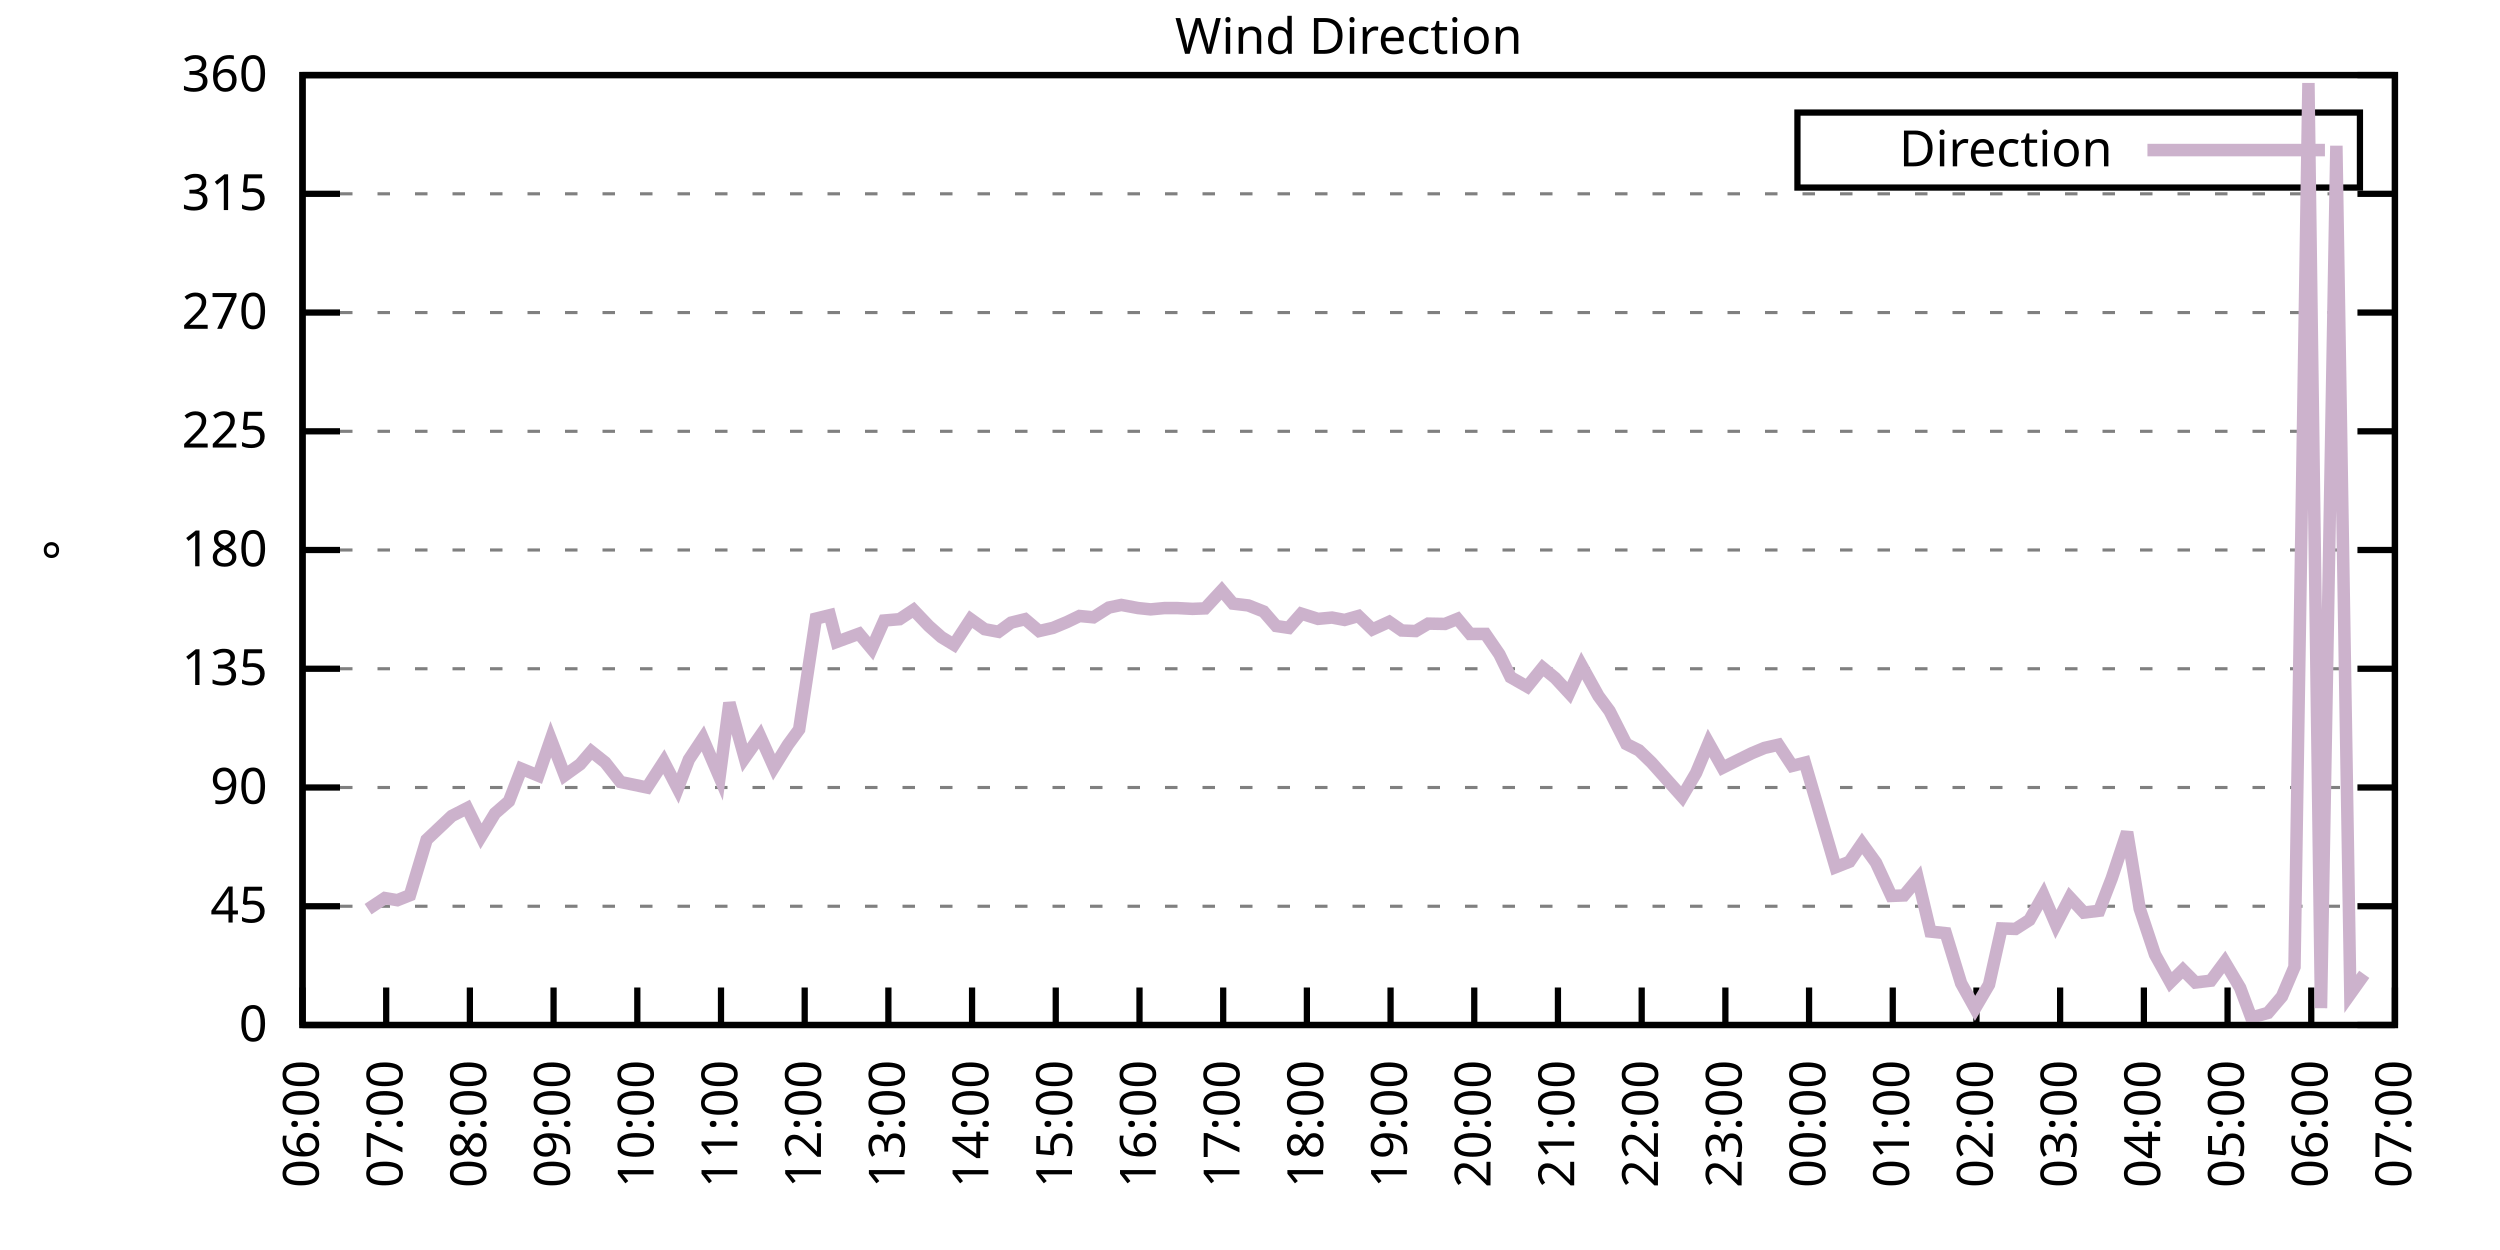
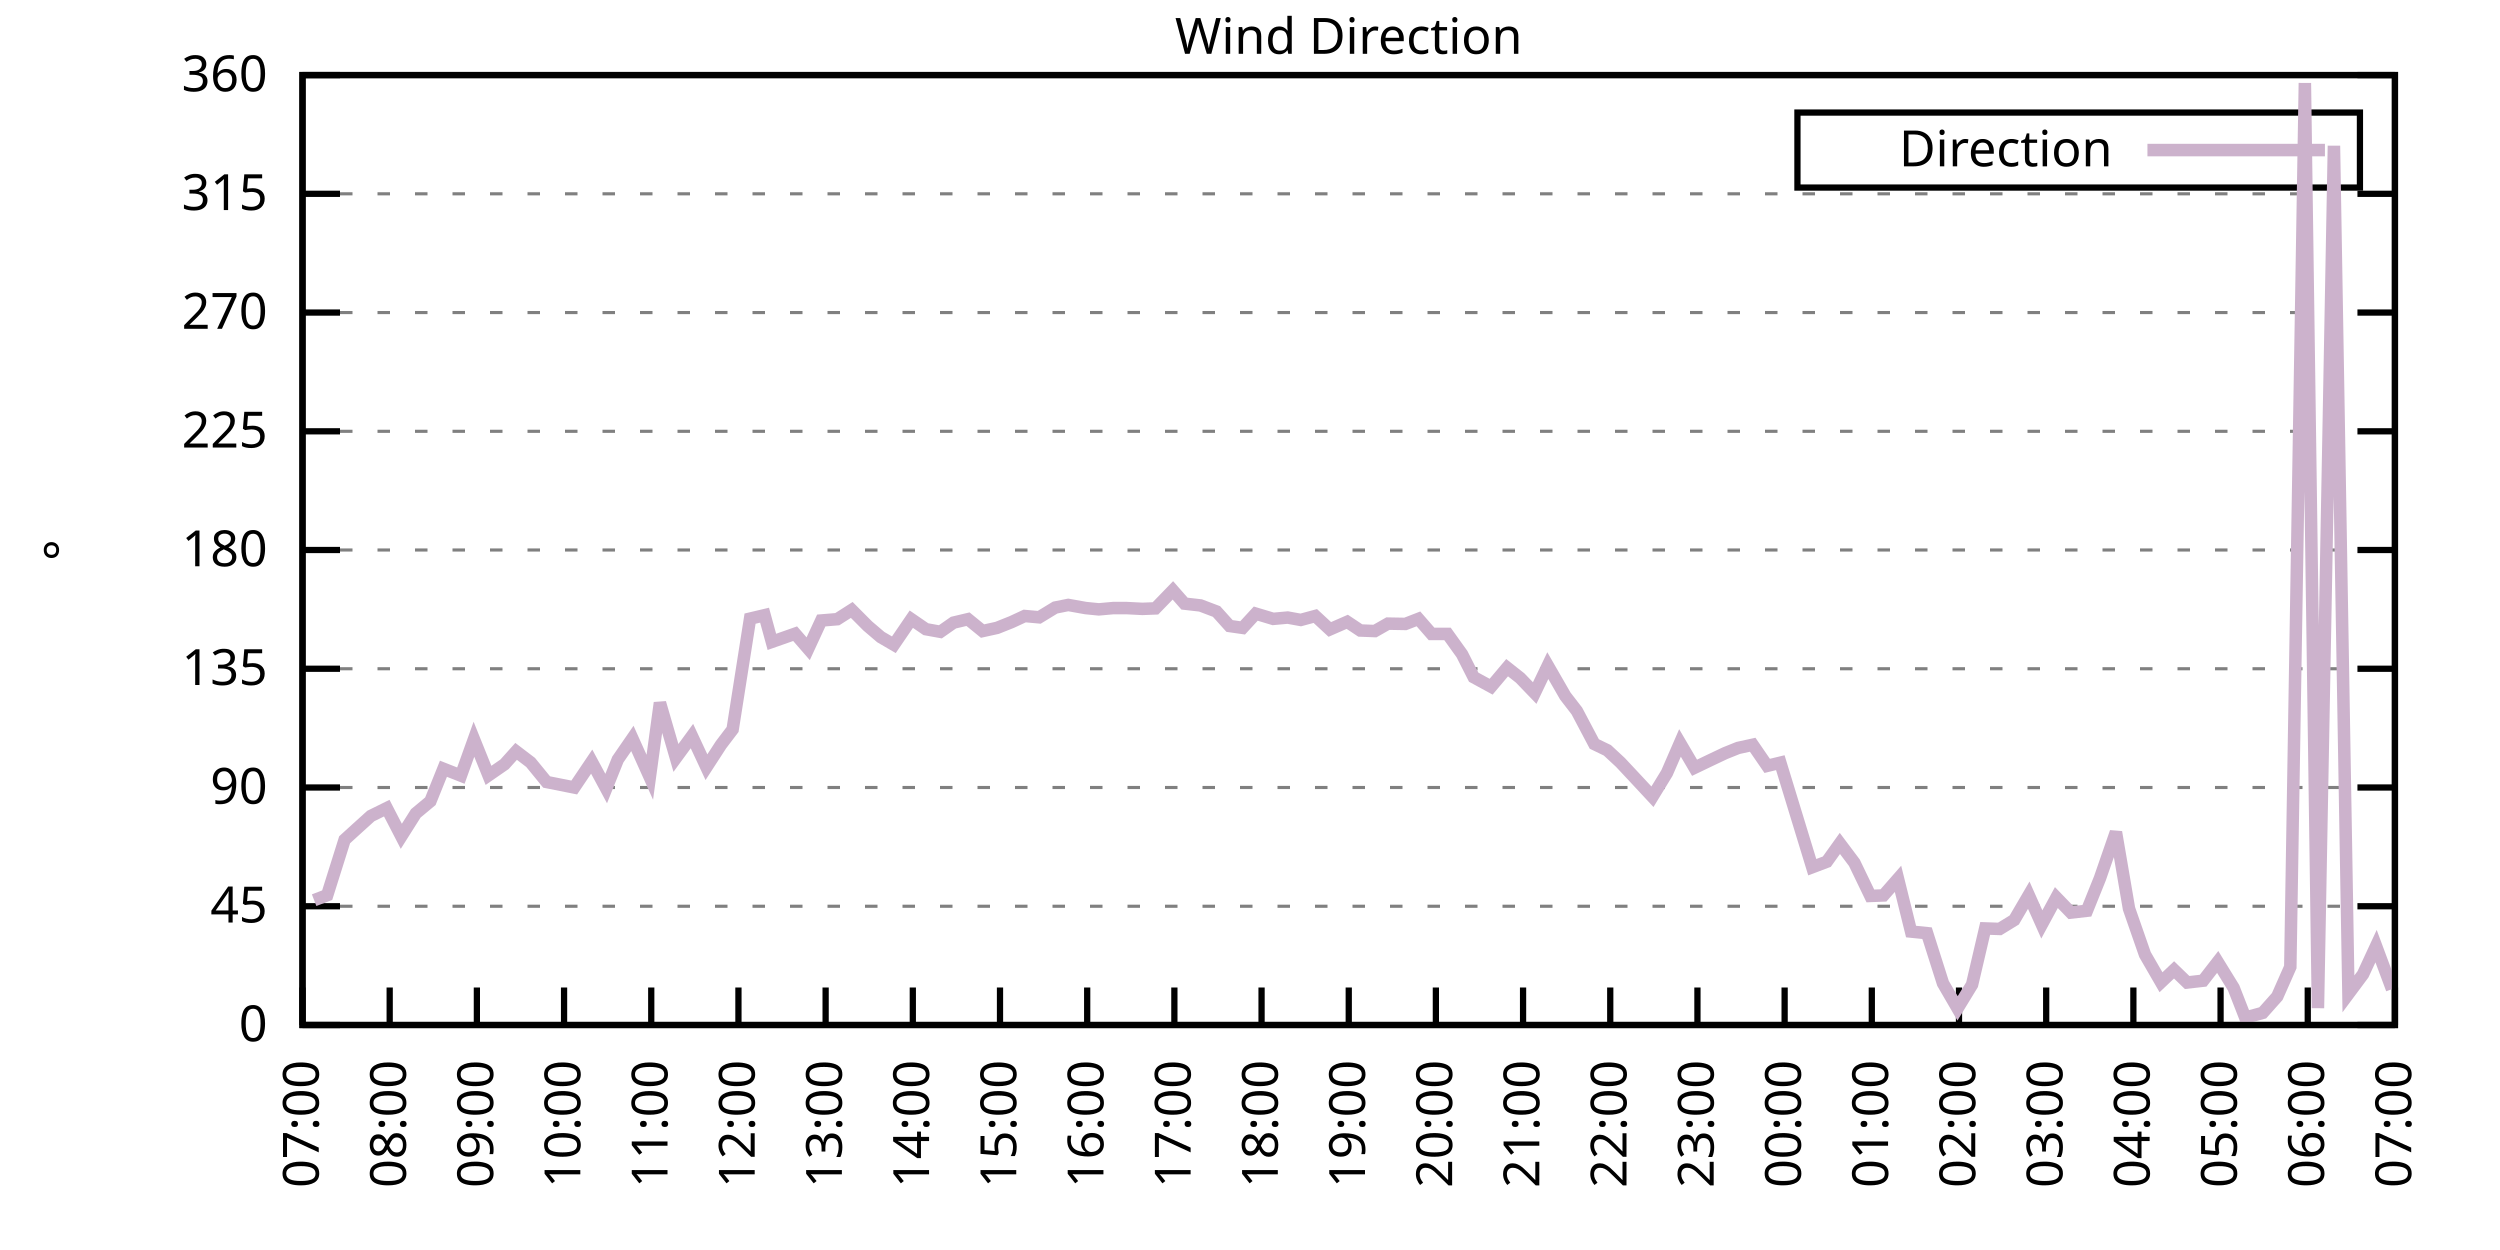
<svg xmlns="http://www.w3.org/2000/svg" xmlns:xlink="http://www.w3.org/1999/xlink" width="400" height="200" viewBox="0 0 400 200">
  <g id="gnuplot_canvas">
    <rect x="0" y="0" width="400" height="200" fill="none" />
    <defs>
      <circle id="gpDot" r="0.5" stroke-width="0.5" stroke="currentColor" />
      <path id="gpPt0" stroke-width="0.333" stroke="currentColor" d="M-1,0 h2 M0,-1 v2" />
      <path id="gpPt1" stroke-width="0.333" stroke="currentColor" d="M-1,-1 L1,1 M1,-1 L-1,1" />
      <path id="gpPt2" stroke-width="0.333" stroke="currentColor" d="M-1,0 L1,0 M0,-1 L0,1 M-1,-1 L1,1 M-1,1 L1,-1" />
      <rect id="gpPt3" stroke-width="0.333" stroke="currentColor" x="-1" y="-1" width="2" height="2" />
      <rect id="gpPt4" stroke-width="0.333" stroke="currentColor" fill="currentColor" x="-1" y="-1" width="2" height="2" />
      <circle id="gpPt5" stroke-width="0.333" stroke="currentColor" cx="0" cy="0" r="1" />
      <use xlink:href="#gpPt5" id="gpPt6" fill="currentColor" stroke="none" />
      <path id="gpPt7" stroke-width="0.333" stroke="currentColor" d="M0,-1.33 L-1.33,0.67 L1.33,0.67 z" />
      <use xlink:href="#gpPt7" id="gpPt8" fill="currentColor" stroke="none" />
      <use xlink:href="#gpPt7" id="gpPt9" stroke="currentColor" transform="rotate(180)" />
      <use xlink:href="#gpPt9" id="gpPt10" fill="currentColor" stroke="none" />
      <use xlink:href="#gpPt3" id="gpPt11" stroke="currentColor" transform="rotate(45)" />
      <use xlink:href="#gpPt11" id="gpPt12" fill="currentColor" stroke="none" />
      <path id="gpPt13" stroke-width="0.333" stroke="currentColor" d="M0,1.330 L1.265,0.411 L0.782,-1.067 L-0.782,-1.076 L-1.265,0.411 z" />
      <use xlink:href="#gpPt13" id="gpPt14" fill="currentColor" stroke="none" />
      <filter id="textbox" filterUnits="objectBoundingBox" x="0" y="0" height="1" width="1">
        <feFlood flood-color="white" flood-opacity="1" result="bgnd" />
        <feComposite in="SourceGraphic" in2="bgnd" operator="atop" />
      </filter>
      <filter id="greybox" filterUnits="objectBoundingBox" x="0" y="0" height="1" width="1">
        <feFlood flood-color="lightgrey" flood-opacity="1" result="grey" />
        <feComposite in="SourceGraphic" in2="grey" operator="atop" />
      </filter>
    </defs>
    <g fill="none" color="white" stroke="currentColor" stroke-width="1.00" stroke-linecap="butt" stroke-linejoin="miter">
</g>
    <g fill="none" color="black" stroke="currentColor" stroke-width="1.00" stroke-linecap="butt" stroke-linejoin="miter">
      <g stroke="none" shape-rendering="crispEdges">
        <polygon fill="rgb(255, 255, 255)" points="48.40,164.00 383.18,164.00 383.18,12.02 48.40,12.02 " />
      </g>
    </g>
    <g fill="none" color="black" stroke="currentColor" stroke-width="1.00" stroke-linecap="butt" stroke-linejoin="miter">
</g>
    <g fill="none" color="black" stroke="black" stroke-width="0.50" stroke-linecap="butt" stroke-linejoin="miter">
</g>
    <g fill="none" color="gray" stroke="currentColor" stroke-width="0.50" stroke-linecap="butt" stroke-linejoin="miter">
      <path stroke="gray" stroke-dasharray="2,4" class="gridline" d="M48.40,164.00 L383.19,164.00  " />
    </g>
    <g fill="none" color="gray" stroke="gray" stroke-width="1.00" stroke-linecap="butt" stroke-linejoin="miter">
</g>
    <g fill="none" color="black" stroke="currentColor" stroke-width="1.00" stroke-linecap="butt" stroke-linejoin="miter">
      <path stroke="black" d="M48.40,164.00 L54.40,164.00 M383.19,164.00 L377.19,164.00  " />
      <g transform="translate(42.80,166.60)" stroke="none" fill="black" font-family="Sans" font-size="8.00" text-anchor="end">
        <text>
          <tspan font-family="Sans"> 0</tspan>
        </text>
      </g>
    </g>
    <g fill="none" color="black" stroke="currentColor" stroke-width="1.00" stroke-linecap="butt" stroke-linejoin="miter">
</g>
    <g fill="none" color="black" stroke="black" stroke-width="0.50" stroke-linecap="butt" stroke-linejoin="miter">
</g>
    <g fill="none" color="gray" stroke="currentColor" stroke-width="0.50" stroke-linecap="butt" stroke-linejoin="miter">
      <path stroke="gray" stroke-dasharray="2,4" class="gridline" d="M48.40,145.00 L383.19,145.00  " />
    </g>
    <g fill="none" color="gray" stroke="gray" stroke-width="1.00" stroke-linecap="butt" stroke-linejoin="miter">
</g>
    <g fill="none" color="black" stroke="currentColor" stroke-width="1.00" stroke-linecap="butt" stroke-linejoin="miter">
      <path stroke="black" d="M48.40,145.00 L54.40,145.00 M383.19,145.00 L377.19,145.00  " />
      <g transform="translate(42.80,147.60)" stroke="none" fill="black" font-family="Sans" font-size="8.00" text-anchor="end">
        <text>
          <tspan font-family="Sans"> 45</tspan>
        </text>
      </g>
    </g>
    <g fill="none" color="black" stroke="currentColor" stroke-width="1.00" stroke-linecap="butt" stroke-linejoin="miter">
</g>
    <g fill="none" color="black" stroke="black" stroke-width="0.50" stroke-linecap="butt" stroke-linejoin="miter">
</g>
    <g fill="none" color="gray" stroke="currentColor" stroke-width="0.50" stroke-linecap="butt" stroke-linejoin="miter">
      <path stroke="gray" stroke-dasharray="2,4" class="gridline" d="M48.40,126.00 L383.19,126.00  " />
    </g>
    <g fill="none" color="gray" stroke="gray" stroke-width="1.00" stroke-linecap="butt" stroke-linejoin="miter">
</g>
    <g fill="none" color="black" stroke="currentColor" stroke-width="1.00" stroke-linecap="butt" stroke-linejoin="miter">
      <path stroke="black" d="M48.40,126.00 L54.40,126.00 M383.19,126.00 L377.19,126.00  " />
      <g transform="translate(42.80,128.60)" stroke="none" fill="black" font-family="Sans" font-size="8.00" text-anchor="end">
        <text>
          <tspan font-family="Sans"> 90</tspan>
        </text>
      </g>
    </g>
    <g fill="none" color="black" stroke="currentColor" stroke-width="1.00" stroke-linecap="butt" stroke-linejoin="miter">
</g>
    <g fill="none" color="black" stroke="black" stroke-width="0.50" stroke-linecap="butt" stroke-linejoin="miter">
</g>
    <g fill="none" color="gray" stroke="currentColor" stroke-width="0.50" stroke-linecap="butt" stroke-linejoin="miter">
      <path stroke="gray" stroke-dasharray="2,4" class="gridline" d="M48.40,107.00 L383.19,107.00  " />
    </g>
    <g fill="none" color="gray" stroke="gray" stroke-width="1.00" stroke-linecap="butt" stroke-linejoin="miter">
</g>
    <g fill="none" color="black" stroke="currentColor" stroke-width="1.00" stroke-linecap="butt" stroke-linejoin="miter">
      <path stroke="black" d="M48.40,107.00 L54.40,107.00 M383.19,107.00 L377.19,107.00  " />
      <g transform="translate(42.80,109.60)" stroke="none" fill="black" font-family="Sans" font-size="8.00" text-anchor="end">
        <text>
          <tspan font-family="Sans"> 135</tspan>
        </text>
      </g>
    </g>
    <g fill="none" color="black" stroke="currentColor" stroke-width="1.00" stroke-linecap="butt" stroke-linejoin="miter">
</g>
    <g fill="none" color="black" stroke="black" stroke-width="0.50" stroke-linecap="butt" stroke-linejoin="miter">
</g>
    <g fill="none" color="gray" stroke="currentColor" stroke-width="0.50" stroke-linecap="butt" stroke-linejoin="miter">
      <path stroke="gray" stroke-dasharray="2,4" class="gridline" d="M48.40,88.00 L383.19,88.00  " />
    </g>
    <g fill="none" color="gray" stroke="gray" stroke-width="1.00" stroke-linecap="butt" stroke-linejoin="miter">
</g>
    <g fill="none" color="black" stroke="currentColor" stroke-width="1.00" stroke-linecap="butt" stroke-linejoin="miter">
      <path stroke="black" d="M48.40,88.00 L54.40,88.00 M383.19,88.00 L377.19,88.00  " />
      <g transform="translate(42.80,90.60)" stroke="none" fill="black" font-family="Sans" font-size="8.00" text-anchor="end">
        <text>
          <tspan font-family="Sans"> 180</tspan>
        </text>
      </g>
    </g>
    <g fill="none" color="black" stroke="currentColor" stroke-width="1.00" stroke-linecap="butt" stroke-linejoin="miter">
</g>
    <g fill="none" color="black" stroke="black" stroke-width="0.50" stroke-linecap="butt" stroke-linejoin="miter">
</g>
    <g fill="none" color="gray" stroke="currentColor" stroke-width="0.50" stroke-linecap="butt" stroke-linejoin="miter">
      <path stroke="gray" stroke-dasharray="2,4" class="gridline" d="M48.40,69.01 L383.19,69.01  " />
    </g>
    <g fill="none" color="gray" stroke="gray" stroke-width="1.00" stroke-linecap="butt" stroke-linejoin="miter">
</g>
    <g fill="none" color="black" stroke="currentColor" stroke-width="1.00" stroke-linecap="butt" stroke-linejoin="miter">
      <path stroke="black" d="M48.40,69.01 L54.40,69.01 M383.19,69.01 L377.19,69.01  " />
      <g transform="translate(42.80,71.61)" stroke="none" fill="black" font-family="Sans" font-size="8.00" text-anchor="end">
        <text>
          <tspan font-family="Sans"> 225</tspan>
        </text>
      </g>
    </g>
    <g fill="none" color="black" stroke="currentColor" stroke-width="1.00" stroke-linecap="butt" stroke-linejoin="miter">
</g>
    <g fill="none" color="black" stroke="black" stroke-width="0.50" stroke-linecap="butt" stroke-linejoin="miter">
</g>
    <g fill="none" color="gray" stroke="currentColor" stroke-width="0.50" stroke-linecap="butt" stroke-linejoin="miter">
      <path stroke="gray" stroke-dasharray="2,4" class="gridline" d="M48.40,50.01 L383.19,50.01  " />
    </g>
    <g fill="none" color="gray" stroke="gray" stroke-width="1.00" stroke-linecap="butt" stroke-linejoin="miter">
</g>
    <g fill="none" color="black" stroke="currentColor" stroke-width="1.00" stroke-linecap="butt" stroke-linejoin="miter">
      <path stroke="black" d="M48.40,50.01 L54.40,50.01 M383.19,50.01 L377.19,50.01  " />
      <g transform="translate(42.80,52.61)" stroke="none" fill="black" font-family="Sans" font-size="8.00" text-anchor="end">
        <text>
          <tspan font-family="Sans"> 270</tspan>
        </text>
      </g>
    </g>
    <g fill="none" color="black" stroke="currentColor" stroke-width="1.00" stroke-linecap="butt" stroke-linejoin="miter">
</g>
    <g fill="none" color="black" stroke="black" stroke-width="0.50" stroke-linecap="butt" stroke-linejoin="miter">
</g>
    <g fill="none" color="gray" stroke="currentColor" stroke-width="0.50" stroke-linecap="butt" stroke-linejoin="miter">
      <path stroke="gray" stroke-dasharray="2,4" class="gridline" d="M48.40,31.01 L383.19,31.01  " />
    </g>
    <g fill="none" color="gray" stroke="gray" stroke-width="1.00" stroke-linecap="butt" stroke-linejoin="miter">
</g>
    <g fill="none" color="black" stroke="currentColor" stroke-width="1.00" stroke-linecap="butt" stroke-linejoin="miter">
      <path stroke="black" d="M48.40,31.01 L54.40,31.01 M383.19,31.01 L377.19,31.01  " />
      <g transform="translate(42.80,33.61)" stroke="none" fill="black" font-family="Sans" font-size="8.00" text-anchor="end">
        <text>
          <tspan font-family="Sans"> 315</tspan>
        </text>
      </g>
    </g>
    <g fill="none" color="black" stroke="currentColor" stroke-width="1.00" stroke-linecap="butt" stroke-linejoin="miter">
</g>
    <g fill="none" color="black" stroke="black" stroke-width="0.50" stroke-linecap="butt" stroke-linejoin="miter">
</g>
    <g fill="none" color="gray" stroke="currentColor" stroke-width="0.50" stroke-linecap="butt" stroke-linejoin="miter">
      <path stroke="gray" stroke-dasharray="2,4" class="gridline" d="M48.40,12.01 L383.19,12.01  " />
    </g>
    <g fill="none" color="gray" stroke="gray" stroke-width="1.00" stroke-linecap="butt" stroke-linejoin="miter">
</g>
    <g fill="none" color="black" stroke="currentColor" stroke-width="1.00" stroke-linecap="butt" stroke-linejoin="miter">
      <path stroke="black" d="M48.40,12.01 L54.40,12.01 M383.19,12.01 L377.19,12.01  " />
      <g transform="translate(42.80,14.61)" stroke="none" fill="black" font-family="Sans" font-size="8.00" text-anchor="end">
        <text>
          <tspan font-family="Sans"> 360</tspan>
        </text>
      </g>
    </g>
    <g fill="none" color="black" stroke="currentColor" stroke-width="1.00" stroke-linecap="butt" stroke-linejoin="miter">
      <path stroke="black" d="M48.40,164.00 L48.40,158.00  " />
      <g transform="translate(51.00,169.60) rotate(270.00)" stroke="none" fill="black" font-family="Sans" font-size="8.00" text-anchor="end">
        <text>
-           <tspan font-family="Sans">06:00</tspan>
-         </text>
-       </g>
-     </g>
-     <g fill="none" color="black" stroke="currentColor" stroke-width="1.00" stroke-linecap="butt" stroke-linejoin="miter">
-       <path stroke="black" d="M61.79,164.00 L61.79,158.00  " />
-       <g transform="translate(64.39,169.60) rotate(270.00)" stroke="none" fill="black" font-family="Sans" font-size="8.00" text-anchor="end">
-         <text>
          <tspan font-family="Sans">07:00</tspan>
        </text>
      </g>
    </g>
    <g fill="none" color="black" stroke="currentColor" stroke-width="1.00" stroke-linecap="butt" stroke-linejoin="miter">
-       <path stroke="black" d="M75.18,164.00 L75.18,158.00  " />
-       <g transform="translate(77.78,169.60) rotate(270.00)" stroke="none" fill="black" font-family="Sans" font-size="8.00" text-anchor="end">
+       <path stroke="black" d="M62.35,164.00 L62.35,158.00  " />
+       <g transform="translate(64.95,169.60) rotate(270.00)" stroke="none" fill="black" font-family="Sans" font-size="8.00" text-anchor="end">
        <text>
          <tspan font-family="Sans">08:00</tspan>
        </text>
      </g>
    </g>
    <g fill="none" color="black" stroke="currentColor" stroke-width="1.00" stroke-linecap="butt" stroke-linejoin="miter">
-       <path stroke="black" d="M88.57,164.00 L88.57,158.00  " />
-       <g transform="translate(91.17,169.60) rotate(270.00)" stroke="none" fill="black" font-family="Sans" font-size="8.00" text-anchor="end">
+       <path stroke="black" d="M76.30,164.00 L76.30,158.00  " />
+       <g transform="translate(78.90,169.60) rotate(270.00)" stroke="none" fill="black" font-family="Sans" font-size="8.00" text-anchor="end">
        <text>
          <tspan font-family="Sans">09:00</tspan>
        </text>
      </g>
    </g>
    <g fill="none" color="black" stroke="currentColor" stroke-width="1.00" stroke-linecap="butt" stroke-linejoin="miter">
-       <path stroke="black" d="M101.97,164.00 L101.97,158.00  " />
-       <g transform="translate(104.57,169.60) rotate(270.00)" stroke="none" fill="black" font-family="Sans" font-size="8.00" text-anchor="end">
+       <path stroke="black" d="M90.25,164.00 L90.25,158.00  " />
+       <g transform="translate(92.85,169.60) rotate(270.00)" stroke="none" fill="black" font-family="Sans" font-size="8.00" text-anchor="end">
        <text>
          <tspan font-family="Sans">10:00</tspan>
        </text>
      </g>
    </g>
    <g fill="none" color="black" stroke="currentColor" stroke-width="1.00" stroke-linecap="butt" stroke-linejoin="miter">
-       <path stroke="black" d="M115.36,164.00 L115.36,158.00  " />
-       <g transform="translate(117.96,169.60) rotate(270.00)" stroke="none" fill="black" font-family="Sans" font-size="8.00" text-anchor="end">
+       <path stroke="black" d="M104.20,164.00 L104.20,158.00  " />
+       <g transform="translate(106.80,169.60) rotate(270.00)" stroke="none" fill="black" font-family="Sans" font-size="8.00" text-anchor="end">
        <text>
          <tspan font-family="Sans">11:00</tspan>
        </text>
      </g>
    </g>
    <g fill="none" color="black" stroke="currentColor" stroke-width="1.00" stroke-linecap="butt" stroke-linejoin="miter">
-       <path stroke="black" d="M128.75,164.00 L128.75,158.00  " />
-       <g transform="translate(131.35,169.60) rotate(270.00)" stroke="none" fill="black" font-family="Sans" font-size="8.00" text-anchor="end">
+       <path stroke="black" d="M118.15,164.00 L118.15,158.00  " />
+       <g transform="translate(120.75,169.60) rotate(270.00)" stroke="none" fill="black" font-family="Sans" font-size="8.00" text-anchor="end">
        <text>
          <tspan font-family="Sans">12:00</tspan>
        </text>
      </g>
    </g>
    <g fill="none" color="black" stroke="currentColor" stroke-width="1.00" stroke-linecap="butt" stroke-linejoin="miter">
-       <path stroke="black" d="M142.14,164.00 L142.14,158.00  " />
-       <g transform="translate(144.74,169.60) rotate(270.00)" stroke="none" fill="black" font-family="Sans" font-size="8.00" text-anchor="end">
+       <path stroke="black" d="M132.10,164.00 L132.10,158.00  " />
+       <g transform="translate(134.70,169.60) rotate(270.00)" stroke="none" fill="black" font-family="Sans" font-size="8.00" text-anchor="end">
        <text>
          <tspan font-family="Sans">13:00</tspan>
        </text>
      </g>
    </g>
    <g fill="none" color="black" stroke="currentColor" stroke-width="1.00" stroke-linecap="butt" stroke-linejoin="miter">
-       <path stroke="black" d="M155.53,164.00 L155.53,158.00  " />
-       <g transform="translate(158.13,169.60) rotate(270.00)" stroke="none" fill="black" font-family="Sans" font-size="8.00" text-anchor="end">
+       <path stroke="black" d="M146.05,164.00 L146.05,158.00  " />
+       <g transform="translate(148.65,169.60) rotate(270.00)" stroke="none" fill="black" font-family="Sans" font-size="8.00" text-anchor="end">
        <text>
          <tspan font-family="Sans">14:00</tspan>
        </text>
      </g>
    </g>
    <g fill="none" color="black" stroke="currentColor" stroke-width="1.00" stroke-linecap="butt" stroke-linejoin="miter">
-       <path stroke="black" d="M168.92,164.00 L168.92,158.00  " />
-       <g transform="translate(171.52,169.60) rotate(270.00)" stroke="none" fill="black" font-family="Sans" font-size="8.00" text-anchor="end">
+       <path stroke="black" d="M160.00,164.00 L160.00,158.00  " />
+       <g transform="translate(162.60,169.60) rotate(270.00)" stroke="none" fill="black" font-family="Sans" font-size="8.00" text-anchor="end">
        <text>
          <tspan font-family="Sans">15:00</tspan>
        </text>
      </g>
    </g>
    <g fill="none" color="black" stroke="currentColor" stroke-width="1.00" stroke-linecap="butt" stroke-linejoin="miter">
-       <path stroke="black" d="M182.32,164.00 L182.32,158.00  " />
-       <g transform="translate(184.92,169.60) rotate(270.00)" stroke="none" fill="black" font-family="Sans" font-size="8.00" text-anchor="end">
+       <path stroke="black" d="M173.95,164.00 L173.95,158.00  " />
+       <g transform="translate(176.55,169.60) rotate(270.00)" stroke="none" fill="black" font-family="Sans" font-size="8.00" text-anchor="end">
        <text>
          <tspan font-family="Sans">16:00</tspan>
        </text>
      </g>
    </g>
    <g fill="none" color="black" stroke="currentColor" stroke-width="1.00" stroke-linecap="butt" stroke-linejoin="miter">
-       <path stroke="black" d="M195.71,164.00 L195.71,158.00  " />
-       <g transform="translate(198.31,169.60) rotate(270.00)" stroke="none" fill="black" font-family="Sans" font-size="8.00" text-anchor="end">
+       <path stroke="black" d="M187.90,164.00 L187.90,158.00  " />
+       <g transform="translate(190.50,169.60) rotate(270.00)" stroke="none" fill="black" font-family="Sans" font-size="8.00" text-anchor="end">
        <text>
          <tspan font-family="Sans">17:00</tspan>
        </text>
      </g>
    </g>
    <g fill="none" color="black" stroke="currentColor" stroke-width="1.00" stroke-linecap="butt" stroke-linejoin="miter">
-       <path stroke="black" d="M209.10,164.00 L209.10,158.00  " />
-       <g transform="translate(211.70,169.60) rotate(270.00)" stroke="none" fill="black" font-family="Sans" font-size="8.00" text-anchor="end">
+       <path stroke="black" d="M201.85,164.00 L201.85,158.00  " />
+       <g transform="translate(204.45,169.60) rotate(270.00)" stroke="none" fill="black" font-family="Sans" font-size="8.00" text-anchor="end">
        <text>
          <tspan font-family="Sans">18:00</tspan>
        </text>
      </g>
    </g>
    <g fill="none" color="black" stroke="currentColor" stroke-width="1.00" stroke-linecap="butt" stroke-linejoin="miter">
-       <path stroke="black" d="M222.49,164.00 L222.49,158.00  " />
-       <g transform="translate(225.09,169.60) rotate(270.00)" stroke="none" fill="black" font-family="Sans" font-size="8.00" text-anchor="end">
+       <path stroke="black" d="M215.80,164.00 L215.80,158.00  " />
+       <g transform="translate(218.40,169.60) rotate(270.00)" stroke="none" fill="black" font-family="Sans" font-size="8.00" text-anchor="end">
        <text>
          <tspan font-family="Sans">19:00</tspan>
        </text>
      </g>
    </g>
    <g fill="none" color="black" stroke="currentColor" stroke-width="1.00" stroke-linecap="butt" stroke-linejoin="miter">
-       <path stroke="black" d="M235.88,164.00 L235.88,158.00  " />
-       <g transform="translate(238.48,169.60) rotate(270.00)" stroke="none" fill="black" font-family="Sans" font-size="8.00" text-anchor="end">
+       <path stroke="black" d="M229.74,164.00 L229.74,158.00  " />
+       <g transform="translate(232.34,169.60) rotate(270.00)" stroke="none" fill="black" font-family="Sans" font-size="8.00" text-anchor="end">
        <text>
          <tspan font-family="Sans">20:00</tspan>
        </text>
      </g>
    </g>
    <g fill="none" color="black" stroke="currentColor" stroke-width="1.00" stroke-linecap="butt" stroke-linejoin="miter">
-       <path stroke="black" d="M249.27,164.00 L249.27,158.00  " />
-       <g transform="translate(251.87,169.60) rotate(270.00)" stroke="none" fill="black" font-family="Sans" font-size="8.00" text-anchor="end">
+       <path stroke="black" d="M243.69,164.00 L243.69,158.00  " />
+       <g transform="translate(246.29,169.60) rotate(270.00)" stroke="none" fill="black" font-family="Sans" font-size="8.00" text-anchor="end">
        <text>
          <tspan font-family="Sans">21:00</tspan>
        </text>
      </g>
    </g>
    <g fill="none" color="black" stroke="currentColor" stroke-width="1.00" stroke-linecap="butt" stroke-linejoin="miter">
-       <path stroke="black" d="M262.67,164.00 L262.67,158.00  " />
-       <g transform="translate(265.27,169.60) rotate(270.00)" stroke="none" fill="black" font-family="Sans" font-size="8.00" text-anchor="end">
+       <path stroke="black" d="M257.64,164.00 L257.64,158.00  " />
+       <g transform="translate(260.24,169.60) rotate(270.00)" stroke="none" fill="black" font-family="Sans" font-size="8.00" text-anchor="end">
        <text>
          <tspan font-family="Sans">22:00</tspan>
        </text>
      </g>
    </g>
    <g fill="none" color="black" stroke="currentColor" stroke-width="1.00" stroke-linecap="butt" stroke-linejoin="miter">
-       <path stroke="black" d="M276.06,164.00 L276.06,158.00  " />
-       <g transform="translate(278.66,169.60) rotate(270.00)" stroke="none" fill="black" font-family="Sans" font-size="8.00" text-anchor="end">
+       <path stroke="black" d="M271.59,164.00 L271.59,158.00  " />
+       <g transform="translate(274.19,169.60) rotate(270.00)" stroke="none" fill="black" font-family="Sans" font-size="8.00" text-anchor="end">
        <text>
          <tspan font-family="Sans">23:00</tspan>
        </text>
      </g>
    </g>
    <g fill="none" color="black" stroke="currentColor" stroke-width="1.00" stroke-linecap="butt" stroke-linejoin="miter">
-       <path stroke="black" d="M289.45,164.00 L289.45,158.00  " />
-       <g transform="translate(292.05,169.60) rotate(270.00)" stroke="none" fill="black" font-family="Sans" font-size="8.00" text-anchor="end">
+       <path stroke="black" d="M285.54,164.00 L285.54,158.00  " />
+       <g transform="translate(288.14,169.60) rotate(270.00)" stroke="none" fill="black" font-family="Sans" font-size="8.00" text-anchor="end">
        <text>
          <tspan font-family="Sans">00:00</tspan>
        </text>
      </g>
    </g>
    <g fill="none" color="black" stroke="currentColor" stroke-width="1.00" stroke-linecap="butt" stroke-linejoin="miter">
-       <path stroke="black" d="M302.84,164.00 L302.84,158.00  " />
-       <g transform="translate(305.44,169.60) rotate(270.00)" stroke="none" fill="black" font-family="Sans" font-size="8.00" text-anchor="end">
+       <path stroke="black" d="M299.49,164.00 L299.49,158.00  " />
+       <g transform="translate(302.09,169.60) rotate(270.00)" stroke="none" fill="black" font-family="Sans" font-size="8.00" text-anchor="end">
        <text>
          <tspan font-family="Sans">01:00</tspan>
        </text>
      </g>
    </g>
    <g fill="none" color="black" stroke="currentColor" stroke-width="1.00" stroke-linecap="butt" stroke-linejoin="miter">
-       <path stroke="black" d="M316.23,164.00 L316.23,158.00  " />
-       <g transform="translate(318.83,169.60) rotate(270.00)" stroke="none" fill="black" font-family="Sans" font-size="8.00" text-anchor="end">
+       <path stroke="black" d="M313.44,164.00 L313.44,158.00  " />
+       <g transform="translate(316.04,169.60) rotate(270.00)" stroke="none" fill="black" font-family="Sans" font-size="8.00" text-anchor="end">
        <text>
          <tspan font-family="Sans">02:00</tspan>
        </text>
      </g>
    </g>
    <g fill="none" color="black" stroke="currentColor" stroke-width="1.00" stroke-linecap="butt" stroke-linejoin="miter">
-       <path stroke="black" d="M329.62,164.00 L329.62,158.00  " />
-       <g transform="translate(332.22,169.60) rotate(270.00)" stroke="none" fill="black" font-family="Sans" font-size="8.00" text-anchor="end">
+       <path stroke="black" d="M327.39,164.00 L327.39,158.00  " />
+       <g transform="translate(329.99,169.60) rotate(270.00)" stroke="none" fill="black" font-family="Sans" font-size="8.00" text-anchor="end">
        <text>
          <tspan font-family="Sans">03:00</tspan>
        </text>
      </g>
    </g>
    <g fill="none" color="black" stroke="currentColor" stroke-width="1.00" stroke-linecap="butt" stroke-linejoin="miter">
-       <path stroke="black" d="M343.02,164.00 L343.02,158.00  " />
-       <g transform="translate(345.62,169.60) rotate(270.00)" stroke="none" fill="black" font-family="Sans" font-size="8.00" text-anchor="end">
+       <path stroke="black" d="M341.34,164.00 L341.34,158.00  " />
+       <g transform="translate(343.94,169.60) rotate(270.00)" stroke="none" fill="black" font-family="Sans" font-size="8.00" text-anchor="end">
        <text>
          <tspan font-family="Sans">04:00</tspan>
        </text>
      </g>
    </g>
    <g fill="none" color="black" stroke="currentColor" stroke-width="1.00" stroke-linecap="butt" stroke-linejoin="miter">
-       <path stroke="black" d="M356.41,164.00 L356.41,158.00  " />
-       <g transform="translate(359.01,169.60) rotate(270.00)" stroke="none" fill="black" font-family="Sans" font-size="8.00" text-anchor="end">
+       <path stroke="black" d="M355.29,164.00 L355.29,158.00  " />
+       <g transform="translate(357.89,169.60) rotate(270.00)" stroke="none" fill="black" font-family="Sans" font-size="8.00" text-anchor="end">
        <text>
          <tspan font-family="Sans">05:00</tspan>
        </text>
      </g>
    </g>
    <g fill="none" color="black" stroke="currentColor" stroke-width="1.00" stroke-linecap="butt" stroke-linejoin="miter">
-       <path stroke="black" d="M369.80,164.00 L369.80,158.00  " />
-       <g transform="translate(372.40,169.60) rotate(270.00)" stroke="none" fill="black" font-family="Sans" font-size="8.00" text-anchor="end">
+       <path stroke="black" d="M369.24,164.00 L369.24,158.00  " />
+       <g transform="translate(371.84,169.60) rotate(270.00)" stroke="none" fill="black" font-family="Sans" font-size="8.00" text-anchor="end">
        <text>
          <tspan font-family="Sans">06:00</tspan>
        </text>
      </g>
    </g>
    <g fill="none" color="black" stroke="currentColor" stroke-width="1.00" stroke-linecap="butt" stroke-linejoin="miter">
      <path stroke="black" d="M383.19,164.00 L383.19,158.00  " />
      <g transform="translate(385.79,169.60) rotate(270.00)" stroke="none" fill="black" font-family="Sans" font-size="8.00" text-anchor="end">
        <text>
          <tspan font-family="Sans">07:00</tspan>
        </text>
      </g>
    </g>
    <g fill="none" color="black" stroke="currentColor" stroke-width="1.00" stroke-linecap="butt" stroke-linejoin="miter">
</g>
    <g fill="none" color="black" stroke="currentColor" stroke-width="1.00" stroke-linecap="butt" stroke-linejoin="miter">
      <path stroke="black" d="M48.40,12.01 L48.40,164.00 L383.19,164.00 L383.19,12.01 L48.40,12.01 Z  " />
    </g>
    <g fill="none" color="black" stroke="currentColor" stroke-width="1.00" stroke-linecap="butt" stroke-linejoin="miter">
</g>
    <g fill="none" color="black" stroke="currentColor" stroke-width="1.00" stroke-linecap="butt" stroke-linejoin="miter">
      <path stroke="black" d="M287.59,30.01 L287.59,18.01 L377.59,18.01 L377.59,30.01 L287.59,30.01 Z  " />
    </g>
    <g id="Wind_direction_plot_1">
      <g fill="none" color="white" stroke="black" stroke-width="2.00" stroke-linecap="butt" stroke-linejoin="miter">
</g>
      <g fill="none" color="black" stroke="currentColor" stroke-width="2.00" stroke-linecap="butt" stroke-linejoin="miter">
        <g transform="translate(337.99,26.61)" stroke="none" fill="black" font-family="Sans" font-size="8.00" text-anchor="end">
          <text>
            <tspan font-family="Sans">Direction</tspan>
          </text>
        </g>
      </g>
      <g fill="none" color="black" stroke="currentColor" stroke-width="2.00" stroke-linecap="butt" stroke-linejoin="miter">
-         <path stroke="rgb(204, 178, 204)" d="M343.59,24.01 L371.99,24.01 M58.89,145.47 L61.57,143.69 L63.58,144.03 L65.59,143.23 L68.26,134.36 L70.27,132.46   L72.28,130.56 L74.74,129.30 L76.97,133.81 L79.20,130.14 L81.43,128.20 L83.44,123.00 L86.12,124.10 L88.13,118.28   L90.36,124.06 L92.82,122.29 L94.60,120.22 L96.83,121.99 L99.29,125.12 L103.53,126.00 L106.21,121.86 L108.44,126.17   L110.22,121.53 L112.46,118.15 L115.13,124.36 L116.70,112.45 L119.15,121.27 L121.61,117.77 L123.84,122.75 L126.07,119.16   L127.86,116.71 L130.54,98.98 L132.77,98.43 L133.88,102.70 L137.45,101.39 L139.46,103.80 L141.47,99.28 L143.93,99.07   L146.16,97.59 L148.61,100.16 L150.62,101.94 L152.63,103.16 L155.31,99.07 L157.54,100.67 L159.77,101.09 L161.78,99.62   L164.01,99.07 L166.25,100.97 L168.48,100.46 L170.71,99.53 L172.72,98.56 L174.95,98.77 L177.41,97.21 L179.41,96.79   L182.09,97.29 L184.10,97.50 L186.33,97.29 L188.34,97.29 L190.80,97.42 L192.81,97.34 L195.48,94.46 L197.27,96.58   L199.73,96.87 L202.18,97.84 L204.19,100.16 L206.20,100.46 L208.21,98.18 L210.88,99.02 L213.12,98.81 L215.13,99.19   L217.36,98.56 L219.59,100.71 L222.27,99.49 L224.28,100.88 L226.51,100.97 L228.52,99.78 L231.20,99.83 L233.20,99.02   L235.21,101.43 L237.67,101.43 L239.90,104.68 L241.69,108.35 L244.36,109.87 L246.82,106.83 L248.83,108.48 L251.06,110.89   L253.07,106.50 L255.75,111.35 L257.53,113.76 L260.21,119.04 L262.22,120.05 L264.23,121.99 L266.46,124.48 L269.14,127.48   L271.37,123.68 L273.38,118.87 L275.61,122.84 L278.07,121.61 L280.30,120.51 L282.31,119.67 L284.54,119.16 L286.77,122.54   L288.78,122.03 L293.69,138.75 L295.92,137.87 L297.93,134.95 L300.16,138.04 L302.62,143.35 L304.63,143.27 L306.86,140.61   L308.87,149.05 L311.32,149.31 L313.78,157.33 L316.01,161.34 L318.24,157.54 L320.25,148.55 L322.48,148.63 L324.71,147.20   L326.95,143.23 L328.95,147.91 L331.19,143.61 L333.42,146.01 L335.87,145.72 L337.88,140.53 L340.34,133.14 L342.35,145.38   L344.80,152.73 L347.26,157.16 L349.26,155.18 L351.27,157.20 L353.73,156.91 L355.96,153.91 L358.42,158.05 L360.20,162.82   L362.88,162.06 L365.11,159.44 L367.12,154.71 L369.35,13.28 L371.36,161.30 L373.82,23.32 L376.05,159.02 L378.28,155.89    " />
+         <path stroke="rgb(204, 178, 204)" d="M343.59,24.01 L371.99,24.01 M50.26,144.03 L52.35,143.23 L55.14,134.36 L57.23,132.46 L59.33,130.56 L61.88,129.30   L64.21,133.81 L66.53,130.14 L68.86,128.20 L70.95,123.00 L73.74,124.10 L75.83,118.28 L78.16,124.06 L80.72,122.29   L82.58,120.22 L84.90,121.99 L87.46,125.12 L91.88,126.00 L94.67,121.86 L96.99,126.17 L98.85,121.53 L101.18,118.15   L103.97,124.36 L105.59,112.45 L108.15,121.27 L110.71,117.77 L113.03,122.75 L115.36,119.16 L117.22,116.71 L120.01,98.98   L122.33,98.43 L123.50,102.70 L127.22,101.39 L129.31,103.80 L131.40,99.28 L133.96,99.07 L136.28,97.59 L138.84,100.16   L140.93,101.94 L143.02,103.16 L145.81,99.07 L148.14,100.67 L150.46,101.09 L152.56,99.62 L154.88,99.07 L157.21,100.97   L159.53,100.46 L161.86,99.53 L163.95,98.56 L166.27,98.77 L168.83,97.21 L170.92,96.79 L173.71,97.29 L175.81,97.50   L178.13,97.29 L180.22,97.29 L182.78,97.42 L184.87,97.34 L187.66,94.46 L189.52,96.58 L192.08,96.87 L194.64,97.84   L196.73,100.16 L198.82,100.46 L200.92,98.18 L203.71,99.02 L206.03,98.81 L208.12,99.19 L210.45,98.56 L212.77,100.71   L215.56,99.49 L217.65,100.88 L219.98,100.97 L222.07,99.78 L224.86,99.83 L226.95,99.02 L229.05,101.43 L231.60,101.43   L233.93,104.68 L235.79,108.35 L238.58,109.87 L241.14,106.83 L243.23,108.48 L245.55,110.89 L247.65,106.50 L250.44,111.35   L252.30,113.76 L255.09,119.04 L257.18,120.05 L259.27,121.99 L261.60,124.48 L264.39,127.48 L266.71,123.68 L268.80,118.87   L271.13,122.84 L273.69,121.61 L276.01,120.51 L278.10,119.67 L280.43,119.16 L282.75,122.54 L284.85,122.03 L289.96,138.75   L292.29,137.87 L294.38,134.95 L296.70,138.04 L299.26,143.35 L301.35,143.27 L303.68,140.61 L305.77,149.05 L308.33,149.31   L310.88,157.33 L313.21,161.34 L315.53,157.54 L317.63,148.55 L319.95,148.63 L322.28,147.20 L324.60,143.23 L326.69,147.91   L329.02,143.61 L331.34,146.01 L333.90,145.72 L335.99,140.53 L338.55,133.14 L340.64,145.38 L343.20,152.73 L345.76,157.16   L347.85,155.18 L349.94,157.20 L352.50,156.91 L354.83,153.91 L357.38,158.05 L359.24,162.82 L362.03,162.06 L364.36,159.44   L366.45,154.71 L368.78,13.28 L370.87,161.30 L373.43,23.32 L375.75,159.02 L378.08,155.89 L380.17,151.38 L382.73,158.26    " />
      </g>
    </g>
    <g fill="none" color="black" stroke="currentColor" stroke-width="2.00" stroke-linecap="butt" stroke-linejoin="miter">
</g>
    <g fill="none" color="black" stroke="black" stroke-width="1.00" stroke-linecap="butt" stroke-linejoin="miter">
</g>
    <g fill="none" color="black" stroke="currentColor" stroke-width="1.00" stroke-linecap="butt" stroke-linejoin="miter">
      <path stroke="black" d="M48.40,12.01 L48.40,164.00 L383.19,164.00 L383.19,12.01 L48.40,12.01 Z  " />
      <g transform="translate(12.80,88.01) rotate(270.00)" stroke="none" fill="black" font-family="Sans" font-size="8.00" text-anchor="middle">
        <text>
          <tspan font-family="Sans">°</tspan>
        </text>
      </g>
    </g>
    <g fill="none" color="black" stroke="currentColor" stroke-width="1.00" stroke-linecap="butt" stroke-linejoin="miter">
</g>
    <g fill="none" color="black" stroke="currentColor" stroke-width="1.00" stroke-linecap="butt" stroke-linejoin="miter">
      <g transform="translate(215.79,8.61)" stroke="none" fill="black" font-family="Sans" font-size="8.00" text-anchor="middle">
        <text>
          <tspan font-family="Sans">Wind Direction</tspan>
        </text>
      </g>
    </g>
    <g fill="none" color="black" stroke="currentColor" stroke-width="1.00" stroke-linecap="butt" stroke-linejoin="miter">
</g>
  </g>
</svg>
